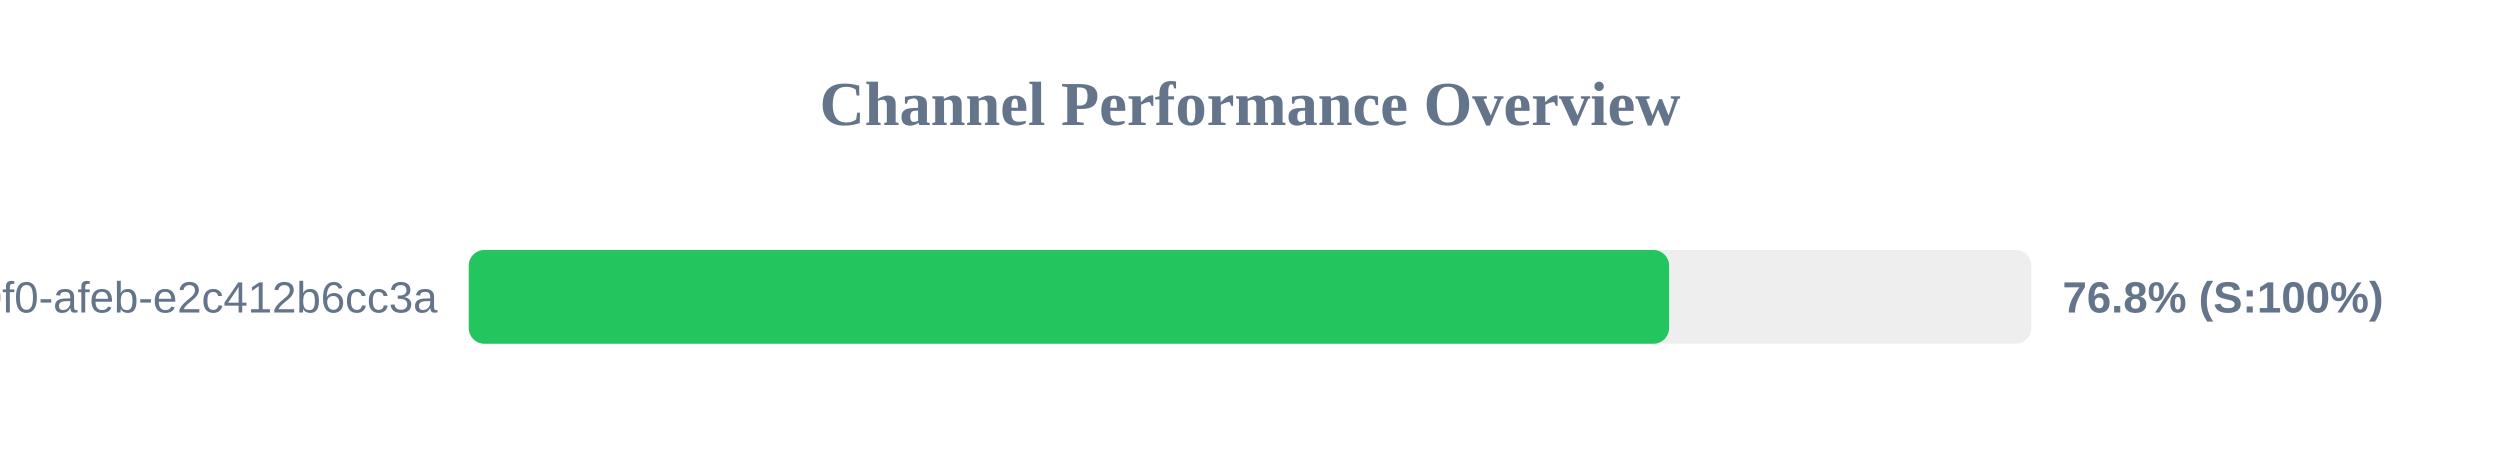
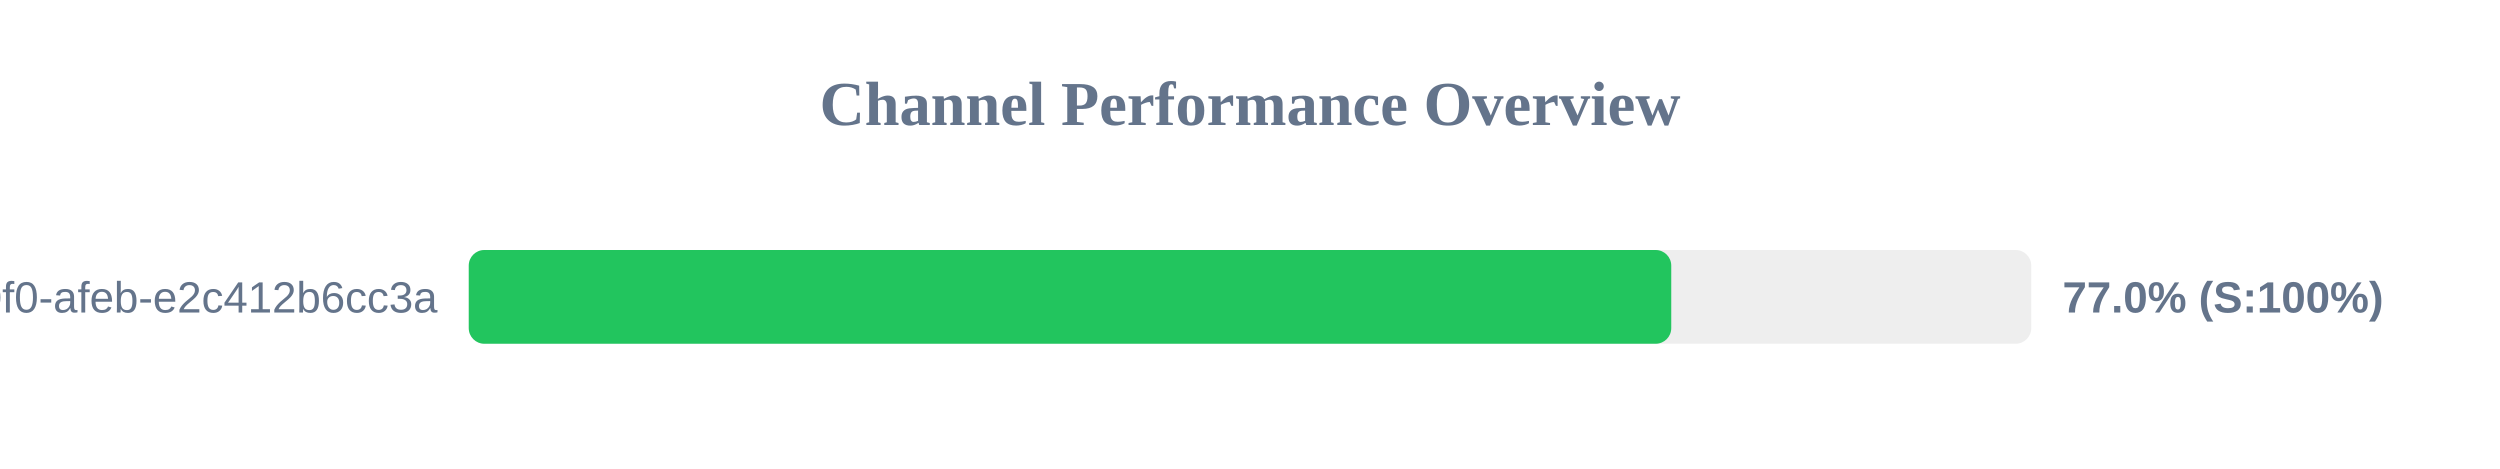
<svg xmlns="http://www.w3.org/2000/svg" width="800" height="150" version="1.1">
  <style>
        .row { font: 14px Arial; fill: #64748b; }
        .score { font: bold 14px Arial; fill: #64748b; }
    </style>
  <text x="400" y="40" text-anchor="middle" font-size="20px" font-weight="bold" fill="#64748b">Channel Performance Overview</text>
  <rect x="150" y="80" width="500" height="30" fill="#eee" rx="5" />
-   <rect x="150" y="80" width="384.1" height="30" fill="#22c55e" rx="5" />
+   <rect x="150" y="80" width="384.8" height="30" fill="#22c55e" rx="5" />
  <text x="140" y="100" text-anchor="end" class="row">?uuid=c6e02cd8-ce11-40f0-afeb-e2c412b6cc3a</text>
-   <text x="660" y="100" text-anchor="start" class="score">76.8% (S:100%)</text>
+   <text x="660" y="100" text-anchor="start" class="score">77.0% (S:100%)</text>
</svg>
